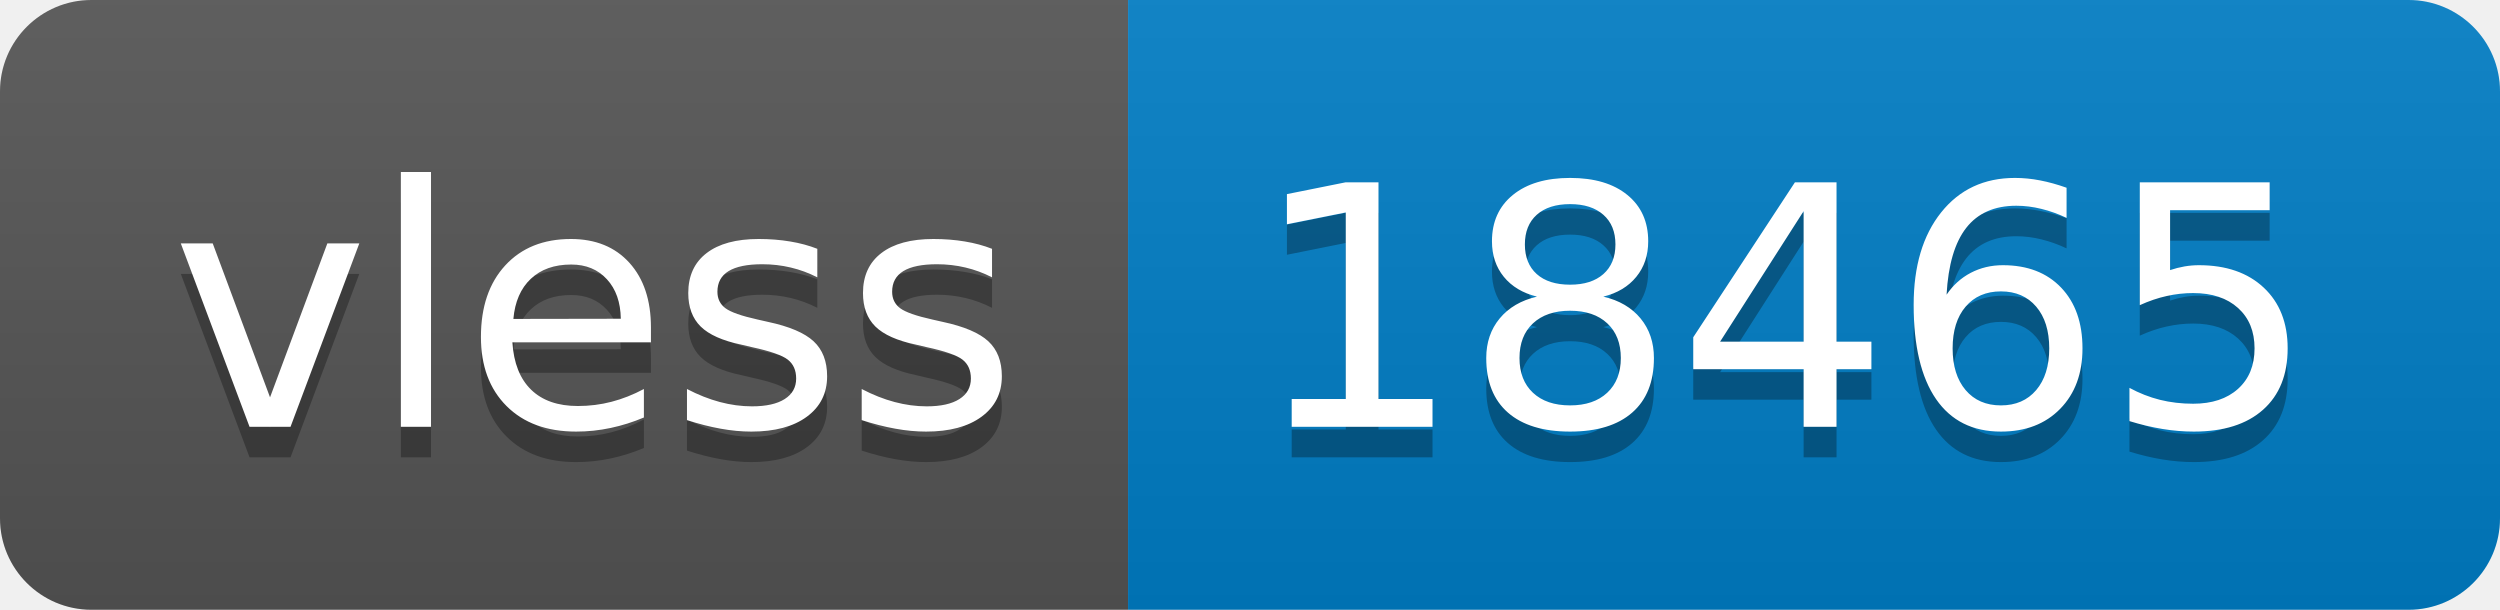
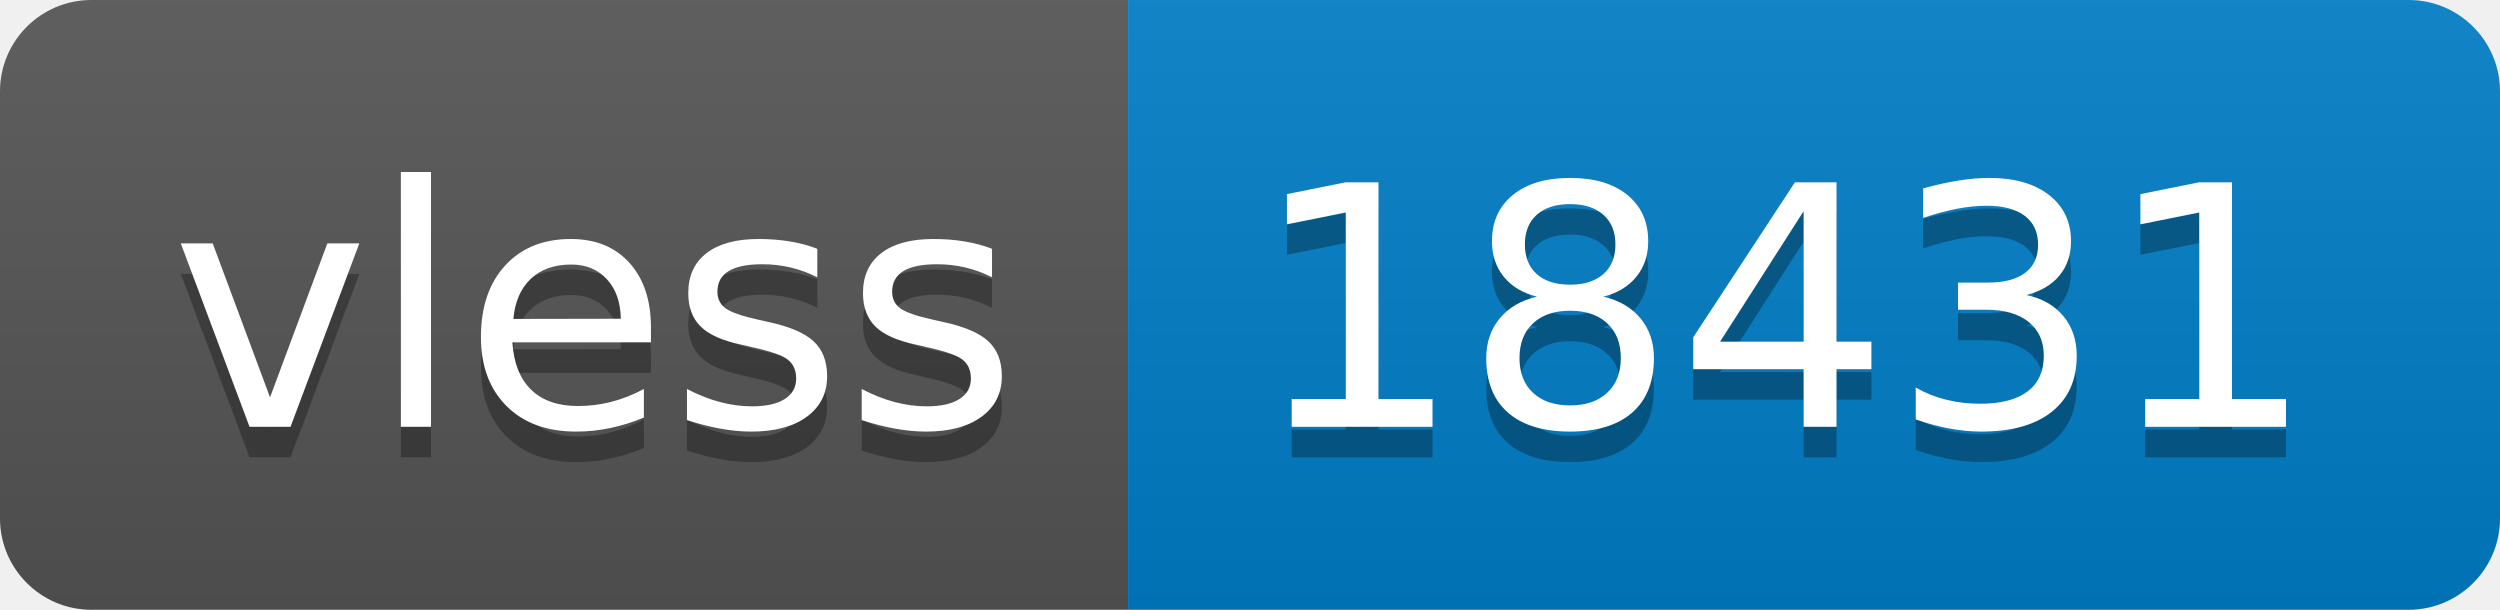
- <svg xmlns="http://www.w3.org/2000/svg" width="82" height="20" role="img" aria-label="vless: 18465">
+ <svg xmlns="http://www.w3.org/2000/svg" width="82" height="20" role="img" aria-label="vless: 18431">
  <linearGradient id="s" x2="0" y2="100%">
    <stop offset="0" stop-color="#bbb" stop-opacity=".1" />
    <stop offset="1" stop-opacity=".1" />
  </linearGradient>
  <clipPath id="r">
    <rect width="82" height="20" rx="3" fill="#fff" />
  </clipPath>
  <g clip-path="url(#r)">
    <rect width="37" height="20" fill="#555" />
    <rect x="37" width="45" height="20" fill="#007ec6" />
    <rect width="82" height="20" fill="url(#s)" />
  </g>
  <g fill="#fff" text-anchor="middle" font-family="Verdana,Geneva,DejaVu Sans,sans-serif" text-rendering="geometricPrecision" font-size="110">
    <text aria-hidden="true" x="195" y="150" fill="#010101" fill-opacity=".3" transform="scale(.1)" textLength="270">vless</text>
    <text x="195" y="140" transform="scale(.1)" fill="#fff" textLength="270">vless</text>
-     <text aria-hidden="true" x="585" y="150" fill="#010101" fill-opacity=".3" transform="scale(.1)" textLength="350">18465</text>
-     <text x="585" y="140" transform="scale(.1)" fill="#fff" textLength="350">18465</text>
+     <text aria-hidden="true" x="585" y="150" fill="#010101" fill-opacity=".3" transform="scale(.1)" textLength="350">18431</text>
+     <text x="585" y="140" transform="scale(.1)" fill="#fff" textLength="350">18431</text>
  </g>
</svg>
